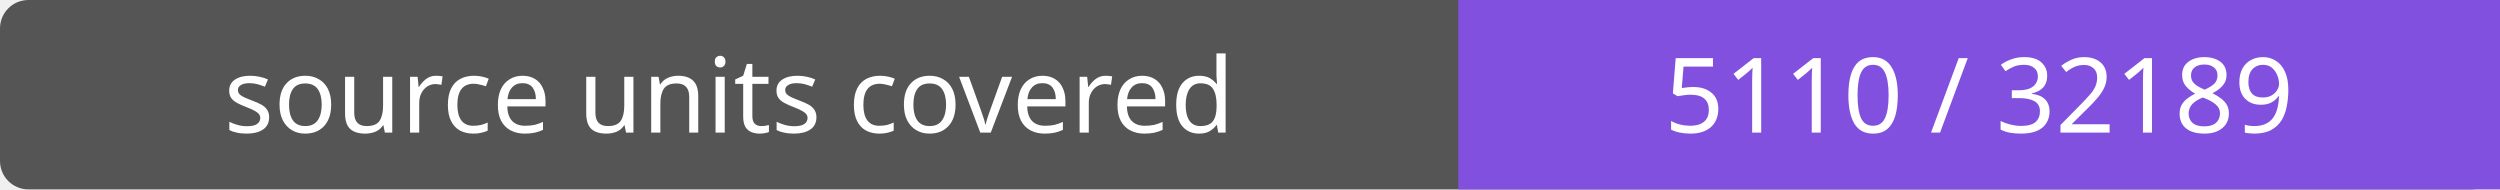
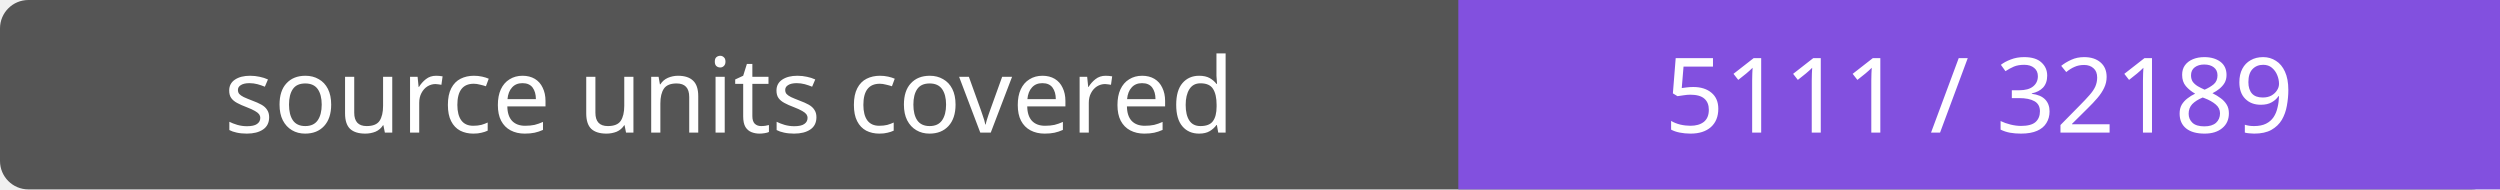
- <svg xmlns="http://www.w3.org/2000/svg" width="264" height="20" role="img" aria-label="source units covered: 5110 / 32189">
+ <svg xmlns="http://www.w3.org/2000/svg" width="264" height="20" role="img" aria-label="source units covered: 5111 / 32189">
  <rect width="264" height="20" rx="3" fill="#555" />
  <path fill="#8250df" d="M154 0h110v20H154z" />
  <g fill="#fff" text-anchor="middle" font-family="Verdana,sans-serif" font-size="11">
    <text x="77.0" y="14">source units covered</text>
-     <text x="209.0" y="14">5110 / 32189</text>
+     <text x="209.0" y="14">5111 / 32189</text>
  </g>
</svg>
